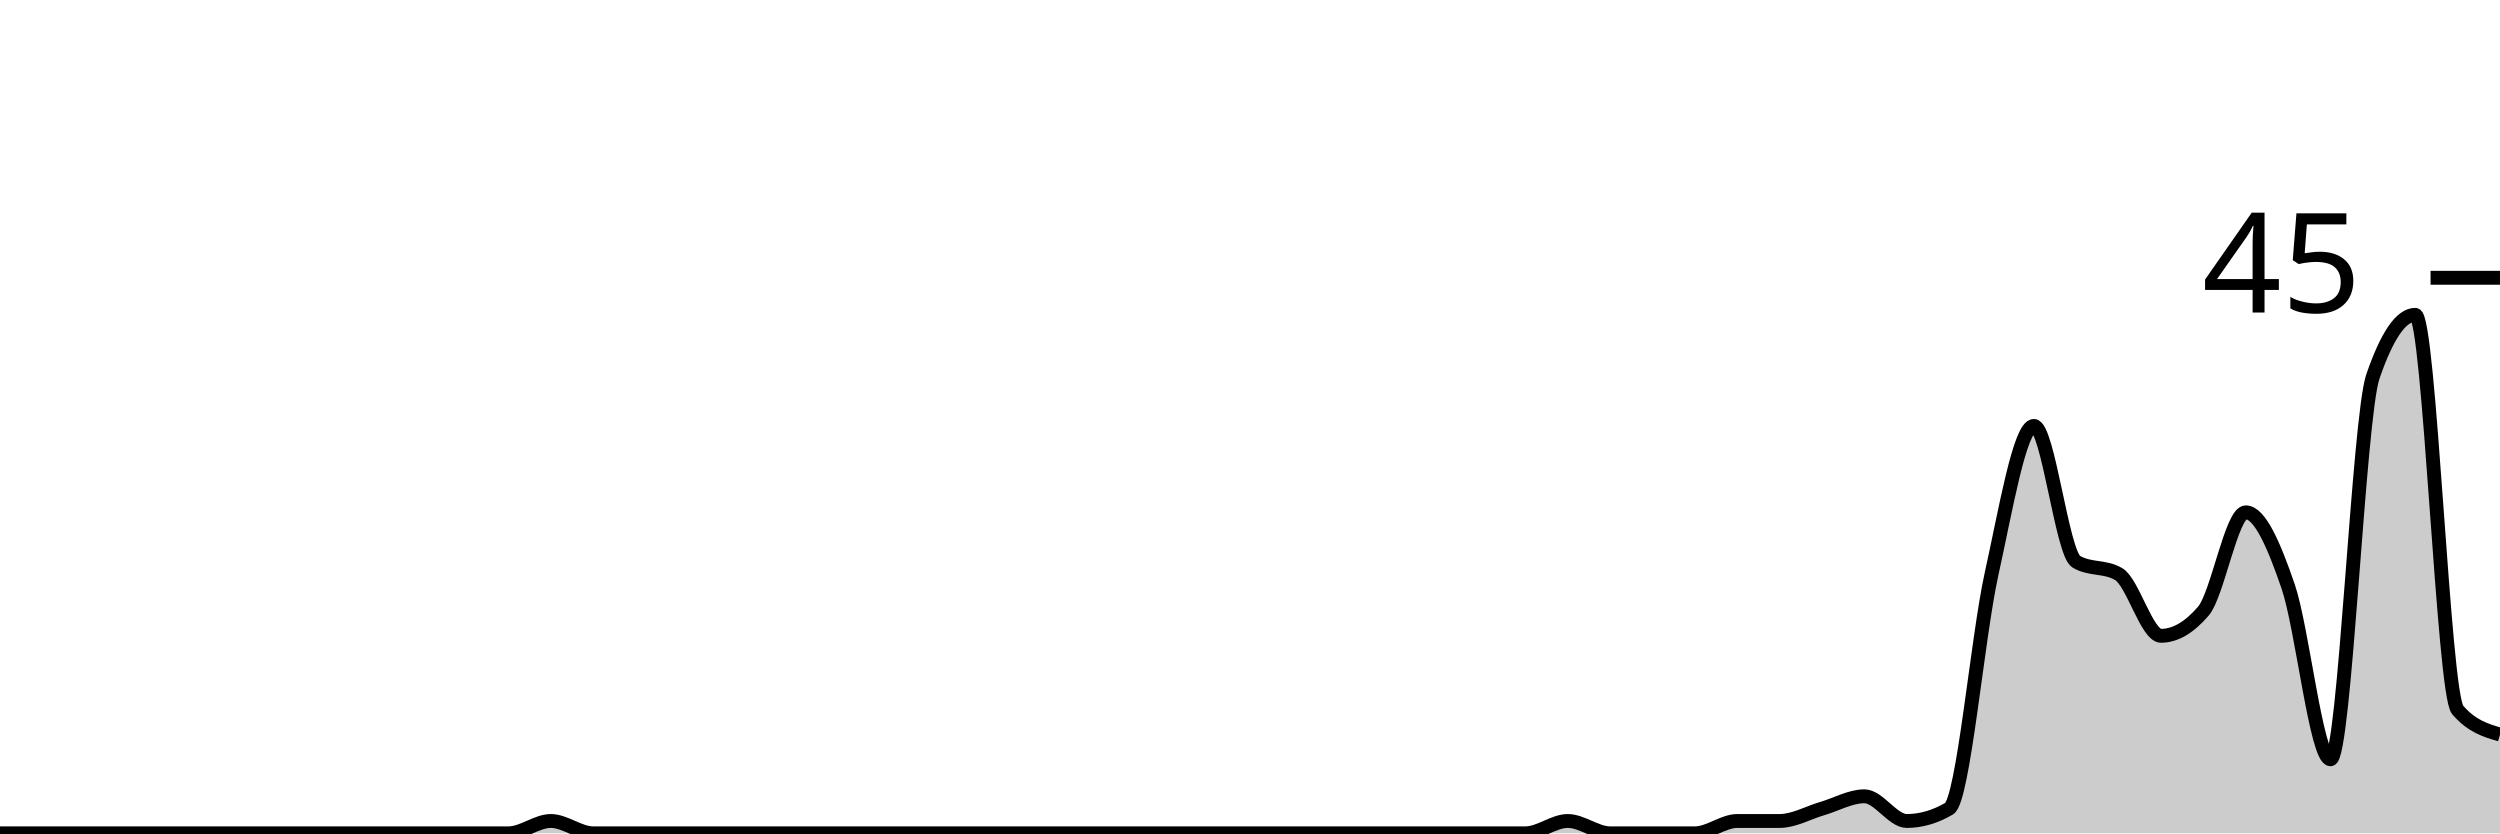
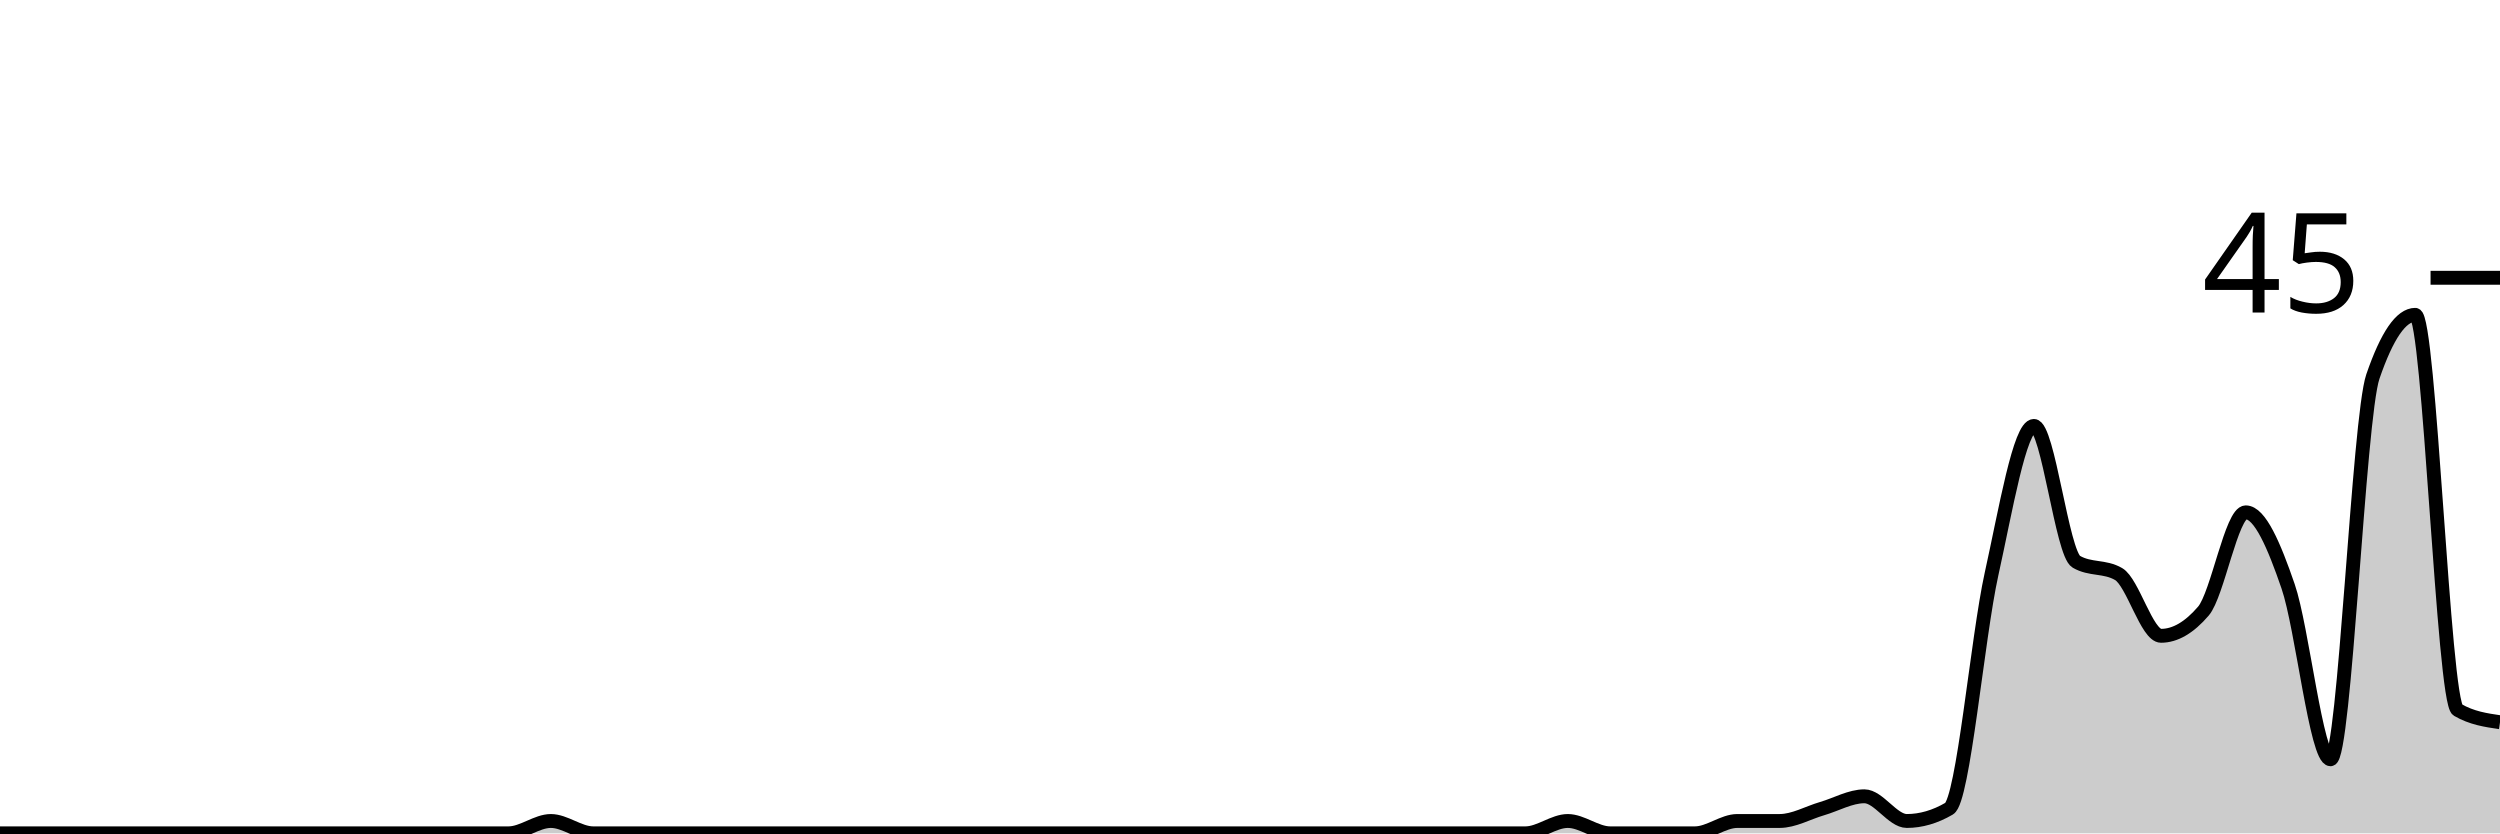
<svg xmlns="http://www.w3.org/2000/svg" viewBox="0 0 180 60">
  <g transform="translate(0,20)">
-     <path class="area" fill="rgba(0, 0, 0, 0.2)" d="M0,40C1.017,40,2.034,40,3.051,40C4.068,40,5.085,40,6.102,40C7.119,40,8.136,40,9.153,40C10.169,40,11.186,40,12.203,40C13.22,40,14.237,40,15.254,40C16.271,40,17.288,40,18.305,40C19.322,40,20.339,40,21.356,40C22.373,40,23.39,40,24.407,40C25.424,40,26.441,40,27.458,40C28.475,40,29.492,40,30.508,40C31.525,40,32.542,40,33.559,40C34.576,40,35.593,40,36.61,40C37.627,40,38.644,39.111,39.661,39.111C40.678,39.111,41.695,40,42.712,40C43.729,40,44.746,40,45.763,40C46.78,40,47.797,40,48.814,40C49.831,40,50.847,40,51.864,40C52.881,40,53.898,40,54.915,40C55.932,40,56.949,40,57.966,40C58.983,40,60,40,61.017,40C62.034,40,63.051,40,64.068,40C65.085,40,66.102,40,67.119,40C68.136,40,69.153,40,70.169,40C71.186,40,72.203,40,73.22,40C74.237,40,75.254,40,76.271,40C77.288,40,78.305,40,79.322,40C80.339,40,81.356,40,82.373,40C83.39,40,84.407,40,85.424,40C86.441,40,87.458,40,88.475,40C89.492,40,90.508,40,91.525,40C92.542,40,93.559,40,94.576,40C95.593,40,96.61,40,97.627,40C98.644,40,99.661,40,100.678,40C101.695,40,102.712,40,103.729,40C104.746,40,105.763,40,106.78,40C107.797,40,108.814,40,109.831,40C110.847,40,111.864,39.111,112.881,39.111C113.898,39.111,114.915,40,115.932,40C116.949,40,117.966,40,118.983,40C120,40,121.017,40,122.034,40C123.051,40,124.068,39.111,125.085,39.111C126.102,39.111,127.119,39.111,128.136,39.111C129.153,39.111,130.169,38.519,131.186,38.222C132.203,37.926,133.22,37.333,134.237,37.333C135.254,37.333,136.271,39.111,137.288,39.111C138.305,39.111,139.322,38.815,140.339,38.222C141.356,37.63,142.373,25.926,143.39,21.333C144.407,16.741,145.424,10.667,146.441,10.667C147.458,10.667,148.475,19.852,149.492,20.444C150.508,21.037,151.525,20.741,152.542,21.333C153.559,21.926,154.576,25.778,155.593,25.778C156.61,25.778,157.627,25.185,158.644,24C159.661,22.815,160.678,16.889,161.695,16.889C162.712,16.889,163.729,19.259,164.746,22.222C165.763,25.185,166.78,34.667,167.797,34.667C168.814,34.667,169.831,10.074,170.847,7.111C171.864,4.148,172.881,2.667,173.898,2.667C174.915,2.667,175.932,29.926,176.949,31.111C177.966,32.296,178.983,32.593,180,32.889L180,40C178.983,40,177.966,40,176.949,40C175.932,40,174.915,40,173.898,40C172.881,40,171.864,40,170.847,40C169.831,40,168.814,40,167.797,40C166.78,40,165.763,40,164.746,40C163.729,40,162.712,40,161.695,40C160.678,40,159.661,40,158.644,40C157.627,40,156.61,40,155.593,40C154.576,40,153.559,40,152.542,40C151.525,40,150.508,40,149.492,40C148.475,40,147.458,40,146.441,40C145.424,40,144.407,40,143.39,40C142.373,40,141.356,40,140.339,40C139.322,40,138.305,40,137.288,40C136.271,40,135.254,40,134.237,40C133.22,40,132.203,40,131.186,40C130.169,40,129.153,40,128.136,40C127.119,40,126.102,40,125.085,40C124.068,40,123.051,40,122.034,40C121.017,40,120,40,118.983,40C117.966,40,116.949,40,115.932,40C114.915,40,113.898,40,112.881,40C111.864,40,110.847,40,109.831,40C108.814,40,107.797,40,106.78,40C105.763,40,104.746,40,103.729,40C102.712,40,101.695,40,100.678,40C99.661,40,98.644,40,97.627,40C96.61,40,95.593,40,94.576,40C93.559,40,92.542,40,91.525,40C90.508,40,89.492,40,88.475,40C87.458,40,86.441,40,85.424,40C84.407,40,83.39,40,82.373,40C81.356,40,80.339,40,79.322,40C78.305,40,77.288,40,76.271,40C75.254,40,74.237,40,73.22,40C72.203,40,71.186,40,70.169,40C69.153,40,68.136,40,67.119,40C66.102,40,65.085,40,64.068,40C63.051,40,62.034,40,61.017,40C60,40,58.983,40,57.966,40C56.949,40,55.932,40,54.915,40C53.898,40,52.881,40,51.864,40C50.847,40,49.831,40,48.814,40C47.797,40,46.78,40,45.763,40C44.746,40,43.729,40,42.712,40C41.695,40,40.678,40,39.661,40C38.644,40,37.627,40,36.61,40C35.593,40,34.576,40,33.559,40C32.542,40,31.525,40,30.508,40C29.492,40,28.475,40,27.458,40C26.441,40,25.424,40,24.407,40C23.39,40,22.373,40,21.356,40C20.339,40,19.322,40,18.305,40C17.288,40,16.271,40,15.254,40C14.237,40,13.22,40,12.203,40C11.186,40,10.169,40,9.153,40C8.136,40,7.119,40,6.102,40C5.085,40,4.068,40,3.051,40C2.034,40,1.017,40,0,40Z" />
-     <path class="line" stroke="black" fill="none" d="M0,40C1.017,40,2.034,40,3.051,40C4.068,40,5.085,40,6.102,40C7.119,40,8.136,40,9.153,40C10.169,40,11.186,40,12.203,40C13.22,40,14.237,40,15.254,40C16.271,40,17.288,40,18.305,40C19.322,40,20.339,40,21.356,40C22.373,40,23.39,40,24.407,40C25.424,40,26.441,40,27.458,40C28.475,40,29.492,40,30.508,40C31.525,40,32.542,40,33.559,40C34.576,40,35.593,40,36.61,40C37.627,40,38.644,39.111,39.661,39.111C40.678,39.111,41.695,40,42.712,40C43.729,40,44.746,40,45.763,40C46.78,40,47.797,40,48.814,40C49.831,40,50.847,40,51.864,40C52.881,40,53.898,40,54.915,40C55.932,40,56.949,40,57.966,40C58.983,40,60,40,61.017,40C62.034,40,63.051,40,64.068,40C65.085,40,66.102,40,67.119,40C68.136,40,69.153,40,70.169,40C71.186,40,72.203,40,73.22,40C74.237,40,75.254,40,76.271,40C77.288,40,78.305,40,79.322,40C80.339,40,81.356,40,82.373,40C83.39,40,84.407,40,85.424,40C86.441,40,87.458,40,88.475,40C89.492,40,90.508,40,91.525,40C92.542,40,93.559,40,94.576,40C95.593,40,96.61,40,97.627,40C98.644,40,99.661,40,100.678,40C101.695,40,102.712,40,103.729,40C104.746,40,105.763,40,106.78,40C107.797,40,108.814,40,109.831,40C110.847,40,111.864,39.111,112.881,39.111C113.898,39.111,114.915,40,115.932,40C116.949,40,117.966,40,118.983,40C120,40,121.017,40,122.034,40C123.051,40,124.068,39.111,125.085,39.111C126.102,39.111,127.119,39.111,128.136,39.111C129.153,39.111,130.169,38.519,131.186,38.222C132.203,37.926,133.22,37.333,134.237,37.333C135.254,37.333,136.271,39.111,137.288,39.111C138.305,39.111,139.322,38.815,140.339,38.222C141.356,37.63,142.373,25.926,143.39,21.333C144.407,16.741,145.424,10.667,146.441,10.667C147.458,10.667,148.475,19.852,149.492,20.444C150.508,21.037,151.525,20.741,152.542,21.333C153.559,21.926,154.576,25.778,155.593,25.778C156.61,25.778,157.627,25.185,158.644,24C159.661,22.815,160.678,16.889,161.695,16.889C162.712,16.889,163.729,19.259,164.746,22.222C165.763,25.185,166.78,34.667,167.797,34.667C168.814,34.667,169.831,10.074,170.847,7.111C171.864,4.148,172.881,2.667,173.898,2.667C174.915,2.667,175.932,29.926,176.949,31.111C177.966,32.296,178.983,32.593,180,32.889" />
+     <path class="area" fill="rgba(0, 0, 0, 0.2)" d="M0,40C1.017,40,2.034,40,3.051,40C4.068,40,5.085,40,6.102,40C7.119,40,8.136,40,9.153,40C10.169,40,11.186,40,12.203,40C13.22,40,14.237,40,15.254,40C16.271,40,17.288,40,18.305,40C19.322,40,20.339,40,21.356,40C22.373,40,23.39,40,24.407,40C25.424,40,26.441,40,27.458,40C28.475,40,29.492,40,30.508,40C31.525,40,32.542,40,33.559,40C34.576,40,35.593,40,36.61,40C37.627,40,38.644,39.111,39.661,39.111C40.678,39.111,41.695,40,42.712,40C43.729,40,44.746,40,45.763,40C46.78,40,47.797,40,48.814,40C49.831,40,50.847,40,51.864,40C52.881,40,53.898,40,54.915,40C55.932,40,56.949,40,57.966,40C58.983,40,60,40,61.017,40C62.034,40,63.051,40,64.068,40C65.085,40,66.102,40,67.119,40C68.136,40,69.153,40,70.169,40C71.186,40,72.203,40,73.22,40C74.237,40,75.254,40,76.271,40C77.288,40,78.305,40,79.322,40C80.339,40,81.356,40,82.373,40C83.39,40,84.407,40,85.424,40C86.441,40,87.458,40,88.475,40C89.492,40,90.508,40,91.525,40C92.542,40,93.559,40,94.576,40C95.593,40,96.61,40,97.627,40C98.644,40,99.661,40,100.678,40C101.695,40,102.712,40,103.729,40C104.746,40,105.763,40,106.78,40C107.797,40,108.814,40,109.831,40C110.847,40,111.864,39.111,112.881,39.111C113.898,39.111,114.915,40,115.932,40C116.949,40,117.966,40,118.983,40C120,40,121.017,40,122.034,40C123.051,40,124.068,39.111,125.085,39.111C126.102,39.111,127.119,39.111,128.136,39.111C129.153,39.111,130.169,38.519,131.186,38.222C132.203,37.926,133.22,37.333,134.237,37.333C135.254,37.333,136.271,39.111,137.288,39.111C138.305,39.111,139.322,38.815,140.339,38.222C141.356,37.63,142.373,25.926,143.39,21.333C144.407,16.741,145.424,10.667,146.441,10.667C147.458,10.667,148.475,19.852,149.492,20.444C150.508,21.037,151.525,20.741,152.542,21.333C153.559,21.926,154.576,25.778,155.593,25.778C156.61,25.778,157.627,25.185,158.644,24C159.661,22.815,160.678,16.889,161.695,16.889C162.712,16.889,163.729,19.259,164.746,22.222C165.763,25.185,166.78,34.667,167.797,34.667C168.814,34.667,169.831,10.074,170.847,7.111C171.864,4.148,172.881,2.667,173.898,2.667C174.915,2.667,175.932,30.519,176.949,31.111C177.966,31.704,178.983,31.852,180,32L180,40C178.983,40,177.966,40,176.949,40C175.932,40,174.915,40,173.898,40C172.881,40,171.864,40,170.847,40C169.831,40,168.814,40,167.797,40C166.78,40,165.763,40,164.746,40C163.729,40,162.712,40,161.695,40C160.678,40,159.661,40,158.644,40C157.627,40,156.61,40,155.593,40C154.576,40,153.559,40,152.542,40C151.525,40,150.508,40,149.492,40C148.475,40,147.458,40,146.441,40C145.424,40,144.407,40,143.39,40C142.373,40,141.356,40,140.339,40C139.322,40,138.305,40,137.288,40C136.271,40,135.254,40,134.237,40C133.22,40,132.203,40,131.186,40C130.169,40,129.153,40,128.136,40C127.119,40,126.102,40,125.085,40C124.068,40,123.051,40,122.034,40C121.017,40,120,40,118.983,40C117.966,40,116.949,40,115.932,40C114.915,40,113.898,40,112.881,40C111.864,40,110.847,40,109.831,40C108.814,40,107.797,40,106.78,40C105.763,40,104.746,40,103.729,40C102.712,40,101.695,40,100.678,40C99.661,40,98.644,40,97.627,40C96.61,40,95.593,40,94.576,40C93.559,40,92.542,40,91.525,40C90.508,40,89.492,40,88.475,40C87.458,40,86.441,40,85.424,40C84.407,40,83.39,40,82.373,40C81.356,40,80.339,40,79.322,40C78.305,40,77.288,40,76.271,40C75.254,40,74.237,40,73.22,40C72.203,40,71.186,40,70.169,40C69.153,40,68.136,40,67.119,40C66.102,40,65.085,40,64.068,40C63.051,40,62.034,40,61.017,40C60,40,58.983,40,57.966,40C56.949,40,55.932,40,54.915,40C53.898,40,52.881,40,51.864,40C50.847,40,49.831,40,48.814,40C47.797,40,46.78,40,45.763,40C44.746,40,43.729,40,42.712,40C41.695,40,40.678,40,39.661,40C38.644,40,37.627,40,36.61,40C35.593,40,34.576,40,33.559,40C32.542,40,31.525,40,30.508,40C29.492,40,28.475,40,27.458,40C26.441,40,25.424,40,24.407,40C23.39,40,22.373,40,21.356,40C20.339,40,19.322,40,18.305,40C17.288,40,16.271,40,15.254,40C14.237,40,13.22,40,12.203,40C11.186,40,10.169,40,9.153,40C8.136,40,7.119,40,6.102,40C5.085,40,4.068,40,3.051,40C2.034,40,1.017,40,0,40Z" />
+     <path class="line" stroke="black" fill="none" d="M0,40C1.017,40,2.034,40,3.051,40C4.068,40,5.085,40,6.102,40C7.119,40,8.136,40,9.153,40C10.169,40,11.186,40,12.203,40C13.22,40,14.237,40,15.254,40C16.271,40,17.288,40,18.305,40C19.322,40,20.339,40,21.356,40C22.373,40,23.39,40,24.407,40C25.424,40,26.441,40,27.458,40C28.475,40,29.492,40,30.508,40C31.525,40,32.542,40,33.559,40C34.576,40,35.593,40,36.61,40C37.627,40,38.644,39.111,39.661,39.111C40.678,39.111,41.695,40,42.712,40C43.729,40,44.746,40,45.763,40C46.78,40,47.797,40,48.814,40C49.831,40,50.847,40,51.864,40C52.881,40,53.898,40,54.915,40C55.932,40,56.949,40,57.966,40C58.983,40,60,40,61.017,40C62.034,40,63.051,40,64.068,40C65.085,40,66.102,40,67.119,40C68.136,40,69.153,40,70.169,40C71.186,40,72.203,40,73.22,40C74.237,40,75.254,40,76.271,40C77.288,40,78.305,40,79.322,40C80.339,40,81.356,40,82.373,40C83.39,40,84.407,40,85.424,40C86.441,40,87.458,40,88.475,40C89.492,40,90.508,40,91.525,40C92.542,40,93.559,40,94.576,40C95.593,40,96.61,40,97.627,40C98.644,40,99.661,40,100.678,40C101.695,40,102.712,40,103.729,40C104.746,40,105.763,40,106.78,40C107.797,40,108.814,40,109.831,40C110.847,40,111.864,39.111,112.881,39.111C113.898,39.111,114.915,40,115.932,40C116.949,40,117.966,40,118.983,40C120,40,121.017,40,122.034,40C123.051,40,124.068,39.111,125.085,39.111C126.102,39.111,127.119,39.111,128.136,39.111C129.153,39.111,130.169,38.519,131.186,38.222C132.203,37.926,133.22,37.333,134.237,37.333C135.254,37.333,136.271,39.111,137.288,39.111C138.305,39.111,139.322,38.815,140.339,38.222C141.356,37.63,142.373,25.926,143.39,21.333C144.407,16.741,145.424,10.667,146.441,10.667C147.458,10.667,148.475,19.852,149.492,20.444C150.508,21.037,151.525,20.741,152.542,21.333C153.559,21.926,154.576,25.778,155.593,25.778C156.61,25.778,157.627,25.185,158.644,24C159.661,22.815,160.678,16.889,161.695,16.889C162.712,16.889,163.729,19.259,164.746,22.222C165.763,25.185,166.78,34.667,167.797,34.667C168.814,34.667,169.831,10.074,170.847,7.111C171.864,4.148,172.881,2.667,173.898,2.667C174.915,2.667,175.932,30.519,176.949,31.111C177.966,31.704,178.983,31.852,180,32" />
    <path class="axis-ceiling" stroke-width="1" stroke="black" fill="none" d="M175,0L180,0" />
    <text class="axis-ceiling-label" font-family="sans-serif" text-anchor="end" font-size="10px" x="170" y="2.5">45</text>
  </g>
</svg>
